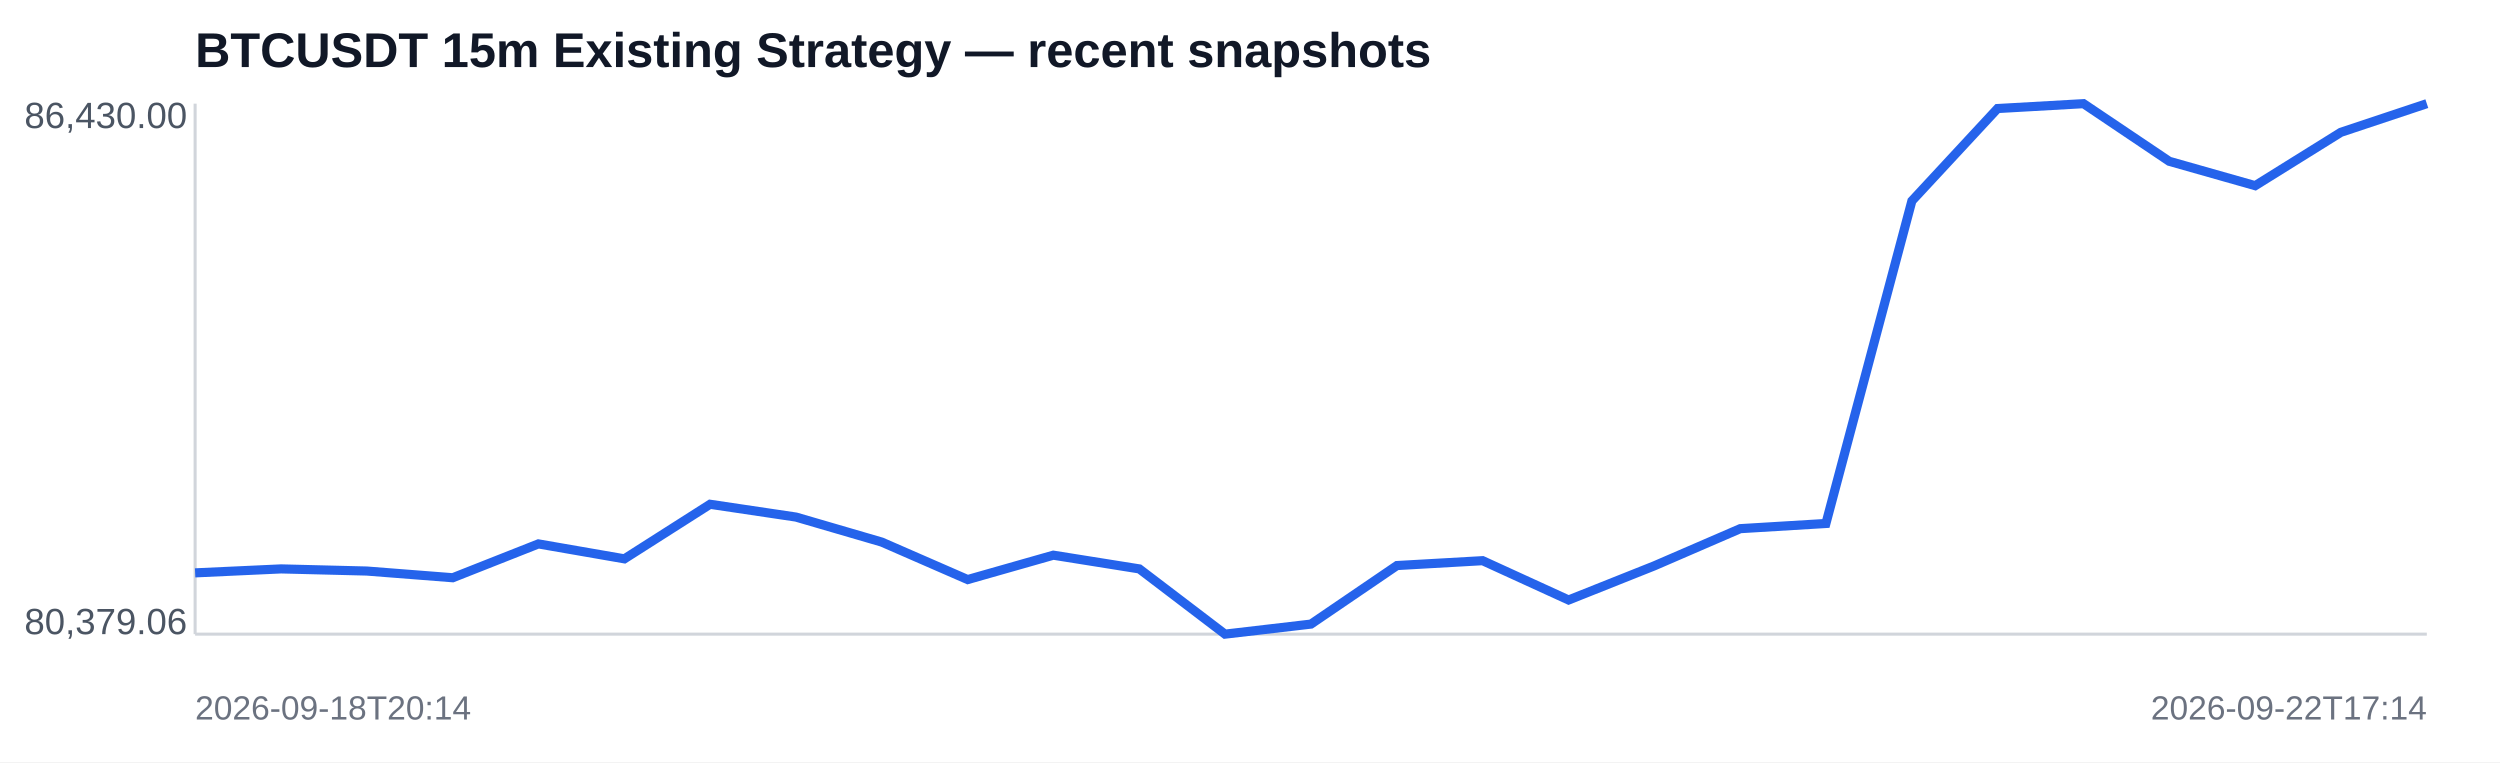
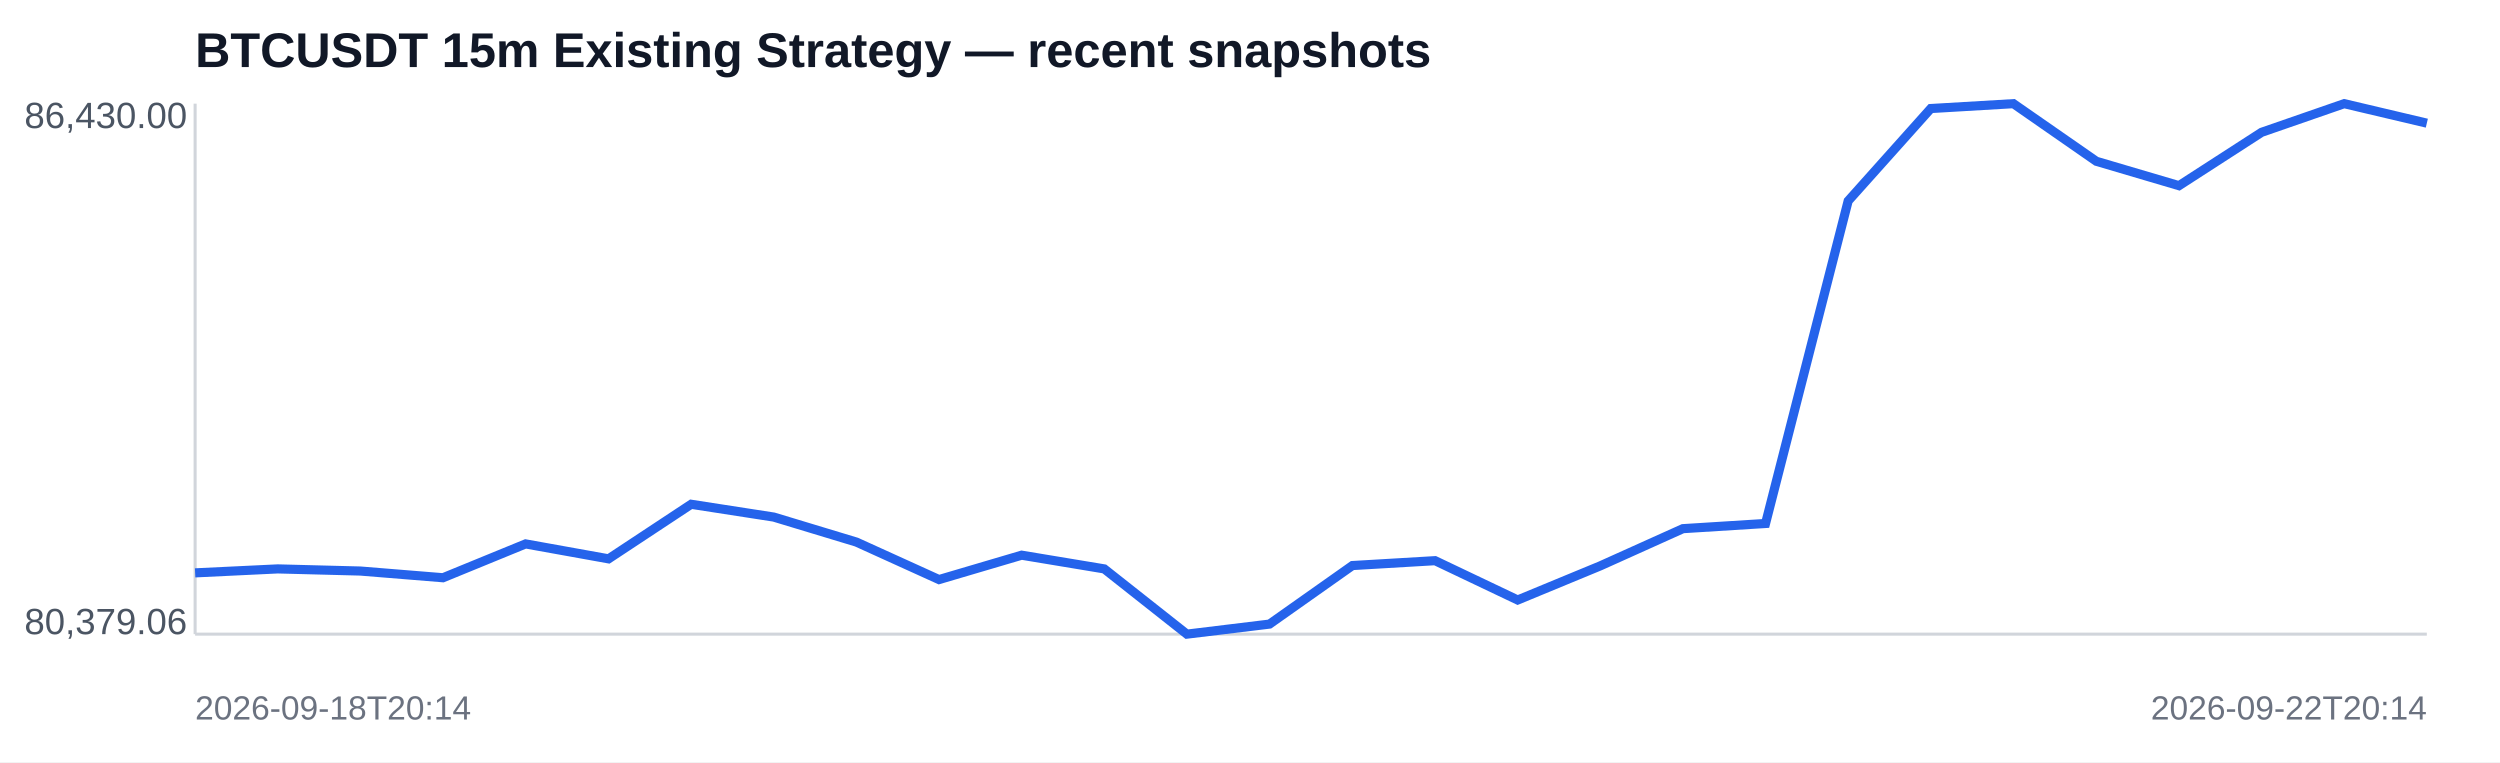
<svg xmlns="http://www.w3.org/2000/svg" width="820" height="250" viewBox="0 0 820 250">
  <rect width="100%" height="100%" fill="#ffffff" />
  <text x="64" y="22" font-family="Arial,sans-serif" font-size="16" font-weight="700" fill="#111827">BTCUSDT 15m Existing Strategy — recent snapshots</text>
  <line x1="64" y1="208" x2="796" y2="208" stroke="#d1d5db" />
  <line x1="64" y1="34" x2="64" y2="208" stroke="#d1d5db" />
-   <polyline fill="none" stroke="#2563eb" stroke-width="3" points="64.0,187.9 92.2,186.6 120.3,187.3 148.5,189.5 176.6,178.4 204.8,183.3 232.9,165.4 261.1,169.6 289.2,177.8 317.4,190.1 345.5,182.1 373.7,186.6 401.8,208.0 430.0,204.7 458.2,185.5 486.3,183.9 514.5,196.8 542.6,185.6 570.8,173.4 598.9,171.7 627.1,65.9 655.2,35.6 683.4,34.0 711.5,52.9 739.7,60.9 767.8,43.4 796.0,34.0" />
+   <polyline fill="none" stroke="#2563eb" stroke-width="3" points="64.0,187.9 91.1,186.6 118.2,187.3 145.3,189.5 172.4,178.4 199.6,183.3 226.7,165.4 253.8,169.6 280.9,177.8 308.0,190.1 335.1,182.1 362.2,186.6 389.3,208.0 416.4,204.7 443.6,185.5 470.7,183.9 497.8,196.8 524.9,185.6 552.0,173.4 579.1,171.7 606.2,65.9 633.3,35.6 660.4,34.0 687.6,52.9 714.7,60.9 741.8,43.4 768.9,34.0 796.0,40.4" />
  <text x="8" y="42" font-family="Arial,sans-serif" font-size="12" fill="#4b5563">86,430.00</text>
  <text x="8" y="208" font-family="Arial,sans-serif" font-size="12" fill="#4b5563">80,379.06</text>
  <text x="64" y="236" font-family="Arial,sans-serif" font-size="11" fill="#6b7280">2026-09-18T20:14</text>
-   <text x="796" y="236" text-anchor="end" font-family="Arial,sans-serif" font-size="11" fill="#6b7280">2026-09-22T17:14</text>
+   <text x="796" y="236" text-anchor="end" font-family="Arial,sans-serif" font-size="11" fill="#6b7280">2026-09-22T20:14</text>
</svg>
